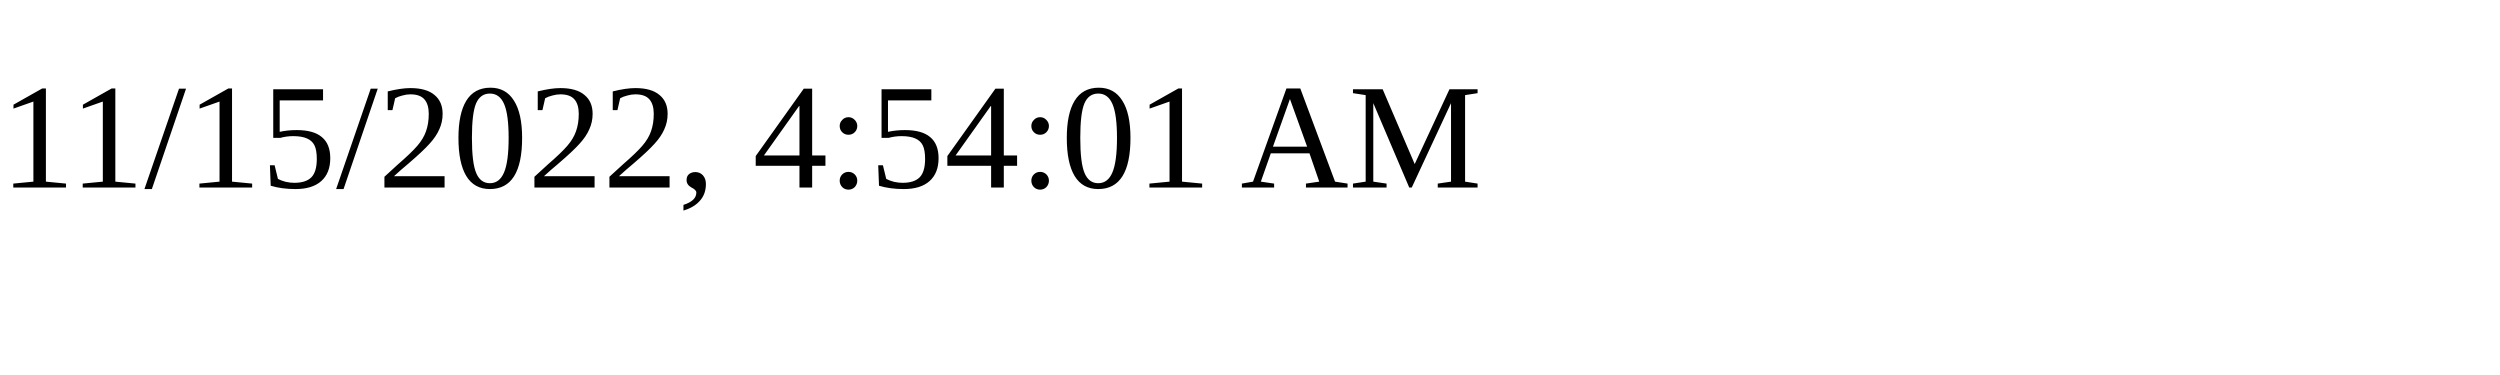
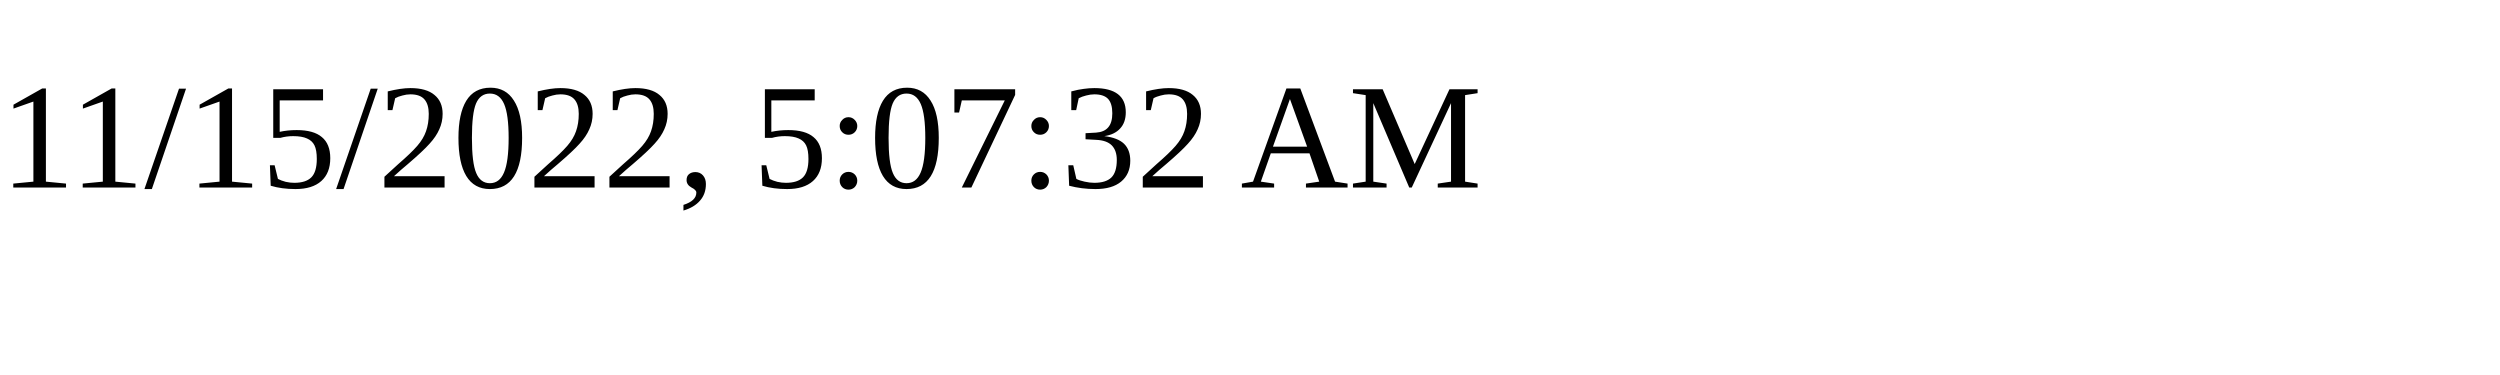
<svg xmlns="http://www.w3.org/2000/svg" height="30" width="200">
-   <text x="0" y="15">11/15/2022, 4:54:01 AM</text>
+   <text x="0" y="15">11/15/2022, 5:07:32 AM</text>
</svg>
